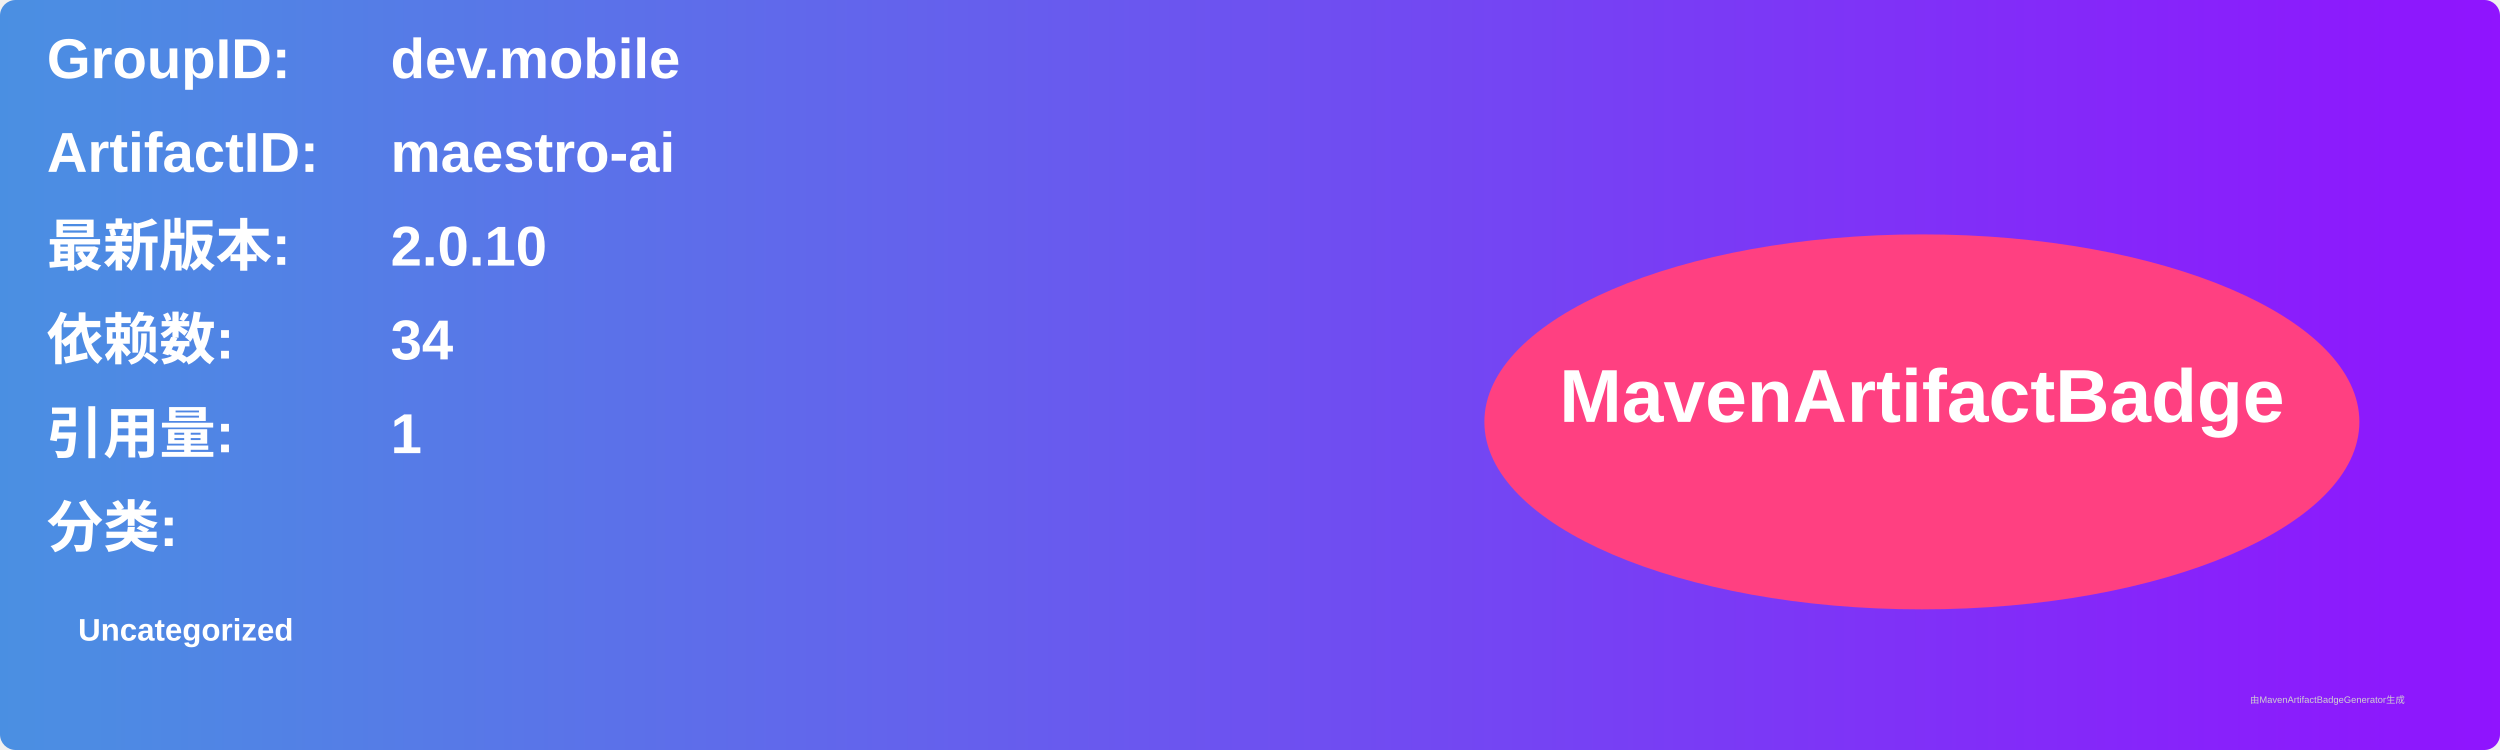
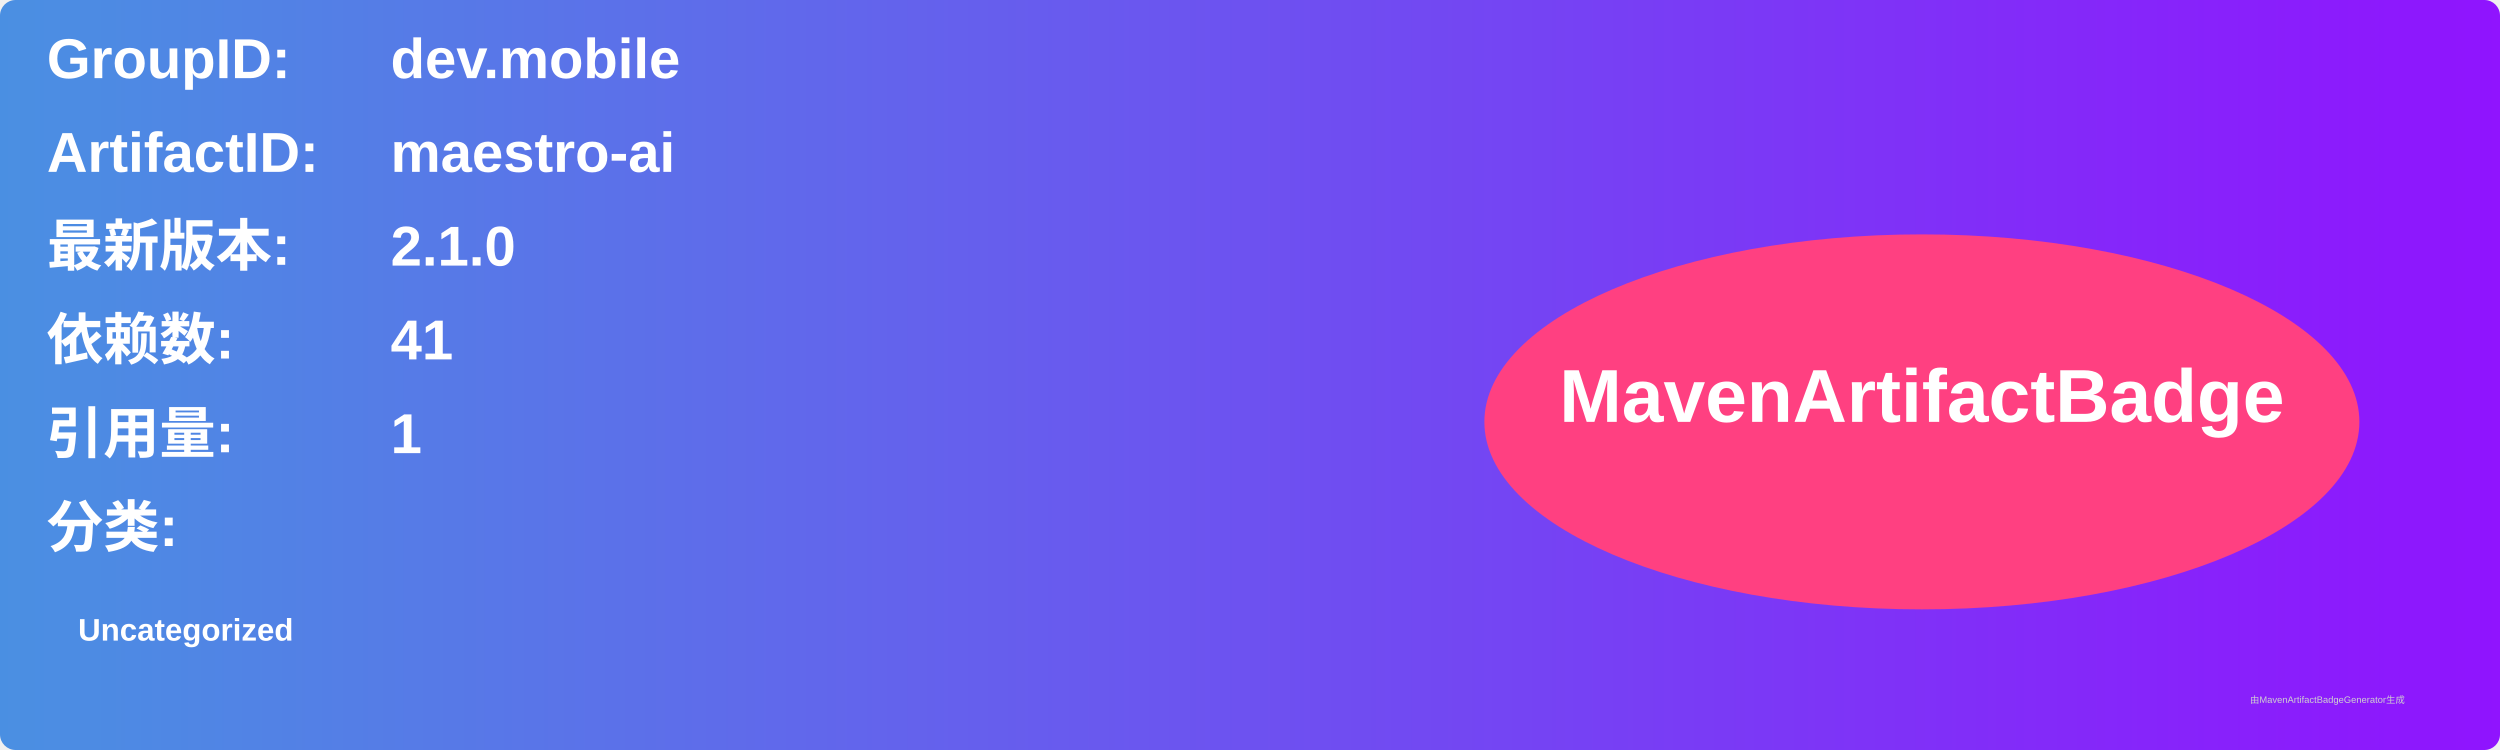
<svg xmlns="http://www.w3.org/2000/svg" width="800" height="240" viewBox="0 0 800 240">
  <linearGradient id="grad" x1="0%" y1="0%" x2="100%" y2="0%">
    <stop offset="0%" stop-color="#4a90e2" />
    <stop offset="100%" stop-color="#9013fe" />
  </linearGradient>
  <rect width="100%" height="100%" rx="5" ry="5" fill="url(#grad)" />
  <g transform="translate(15, 15)">
    <text x="0" y="10" font-family="Arial" font-size="18" fill="white" font-weight="bold" width="260">GroupID:</text>
    <text x="110" y="10" font-family="Arial" font-size="18" fill="white" font-weight="bold" width="460">dev.mobile</text>
    <text x="0" y="40" font-family="Arial" font-size="18" fill="white" font-weight="bold" width="260">ArtifactID:</text>
    <text x="110" y="40" font-family="Arial" font-size="18" fill="white" font-weight="bold" width="460">maestro-ai</text>
    <text x="0" y="70" font-family="Arial" font-size="18" fill="white" font-weight="bold">最新版本:</text>
    <text x="110" y="70" font-family="Arial" font-size="18" fill="white" font-weight="bold">
-       <tspan font-weight="bold">2.0.10</tspan>
+       <tspan font-weight="bold">2.1.0</tspan>
    </text>
    <text x="0" y="100" font-family="Arial" font-size="18" fill="white" font-weight="bold">依赖数: </text>
    <text x="110" y="100" font-family="Arial" font-size="18" fill="white">
-       <tspan font-weight="bold">34</tspan>
+       <tspan font-weight="bold">41</tspan>
    </text>
    <text x="0" y="130" font-family="Arial" font-size="18" fill="white" font-weight="bold">引用量: </text>
    <text x="110" y="130" font-family="Arial" font-size="18" fill="white">
      <tspan font-weight="bold">1</tspan>
    </text>
    <text x="0" y="160" font-family="Arial" font-size="18" fill="white" font-weight="bold">分类:</text>
    <text x="10" y="190" font-family="Arial" font-size="10" fill="white">
      <tspan font-weight="bold">Uncategorized</tspan>
    </text>
    <ellipse cx="600" cy="120" rx="140" ry="60" fill="#ff4081" />
    <text x="600" y="120" text-anchor="middle" font-family="Arial" font-size="24" fill="white" font-weight="bold">MavenArtifactBadge</text>
  </g>
  <text x="720" y="225" font-family="Arial" font-size="3" fill="#d0d0d0">由MavenArtifactBadgeGenerator生成</text>
</svg>
